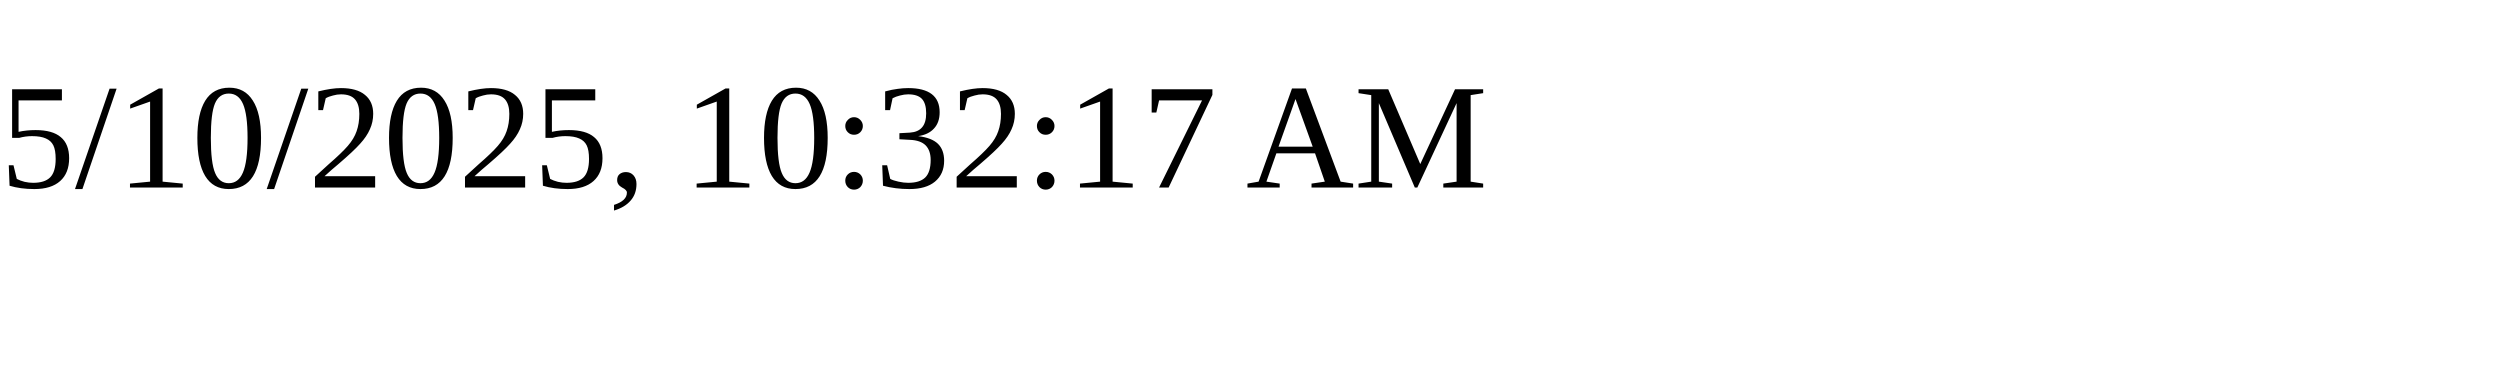
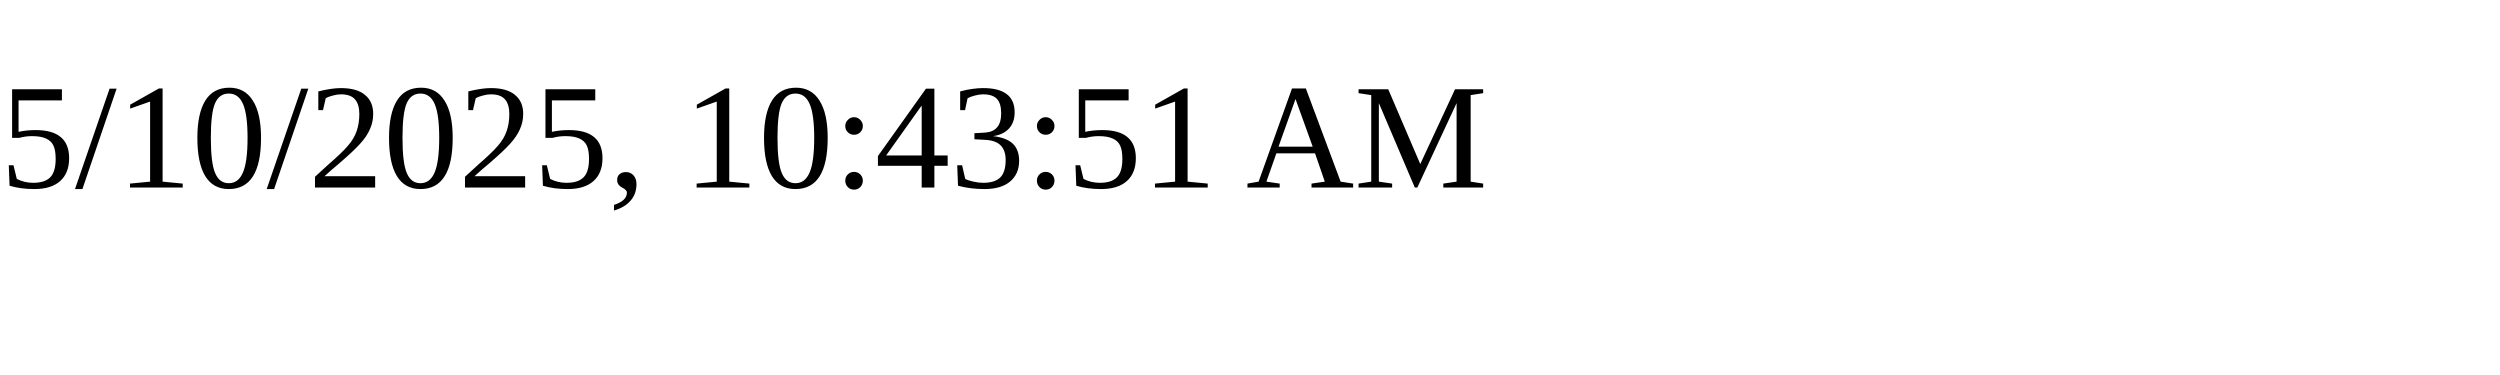
<svg xmlns="http://www.w3.org/2000/svg" height="30" width="200">
-   <text x="0" y="15">5/10/2025, 10:32:17 AM</text>
+   <text x="0" y="15">5/10/2025, 10:43:51 AM</text>
</svg>
